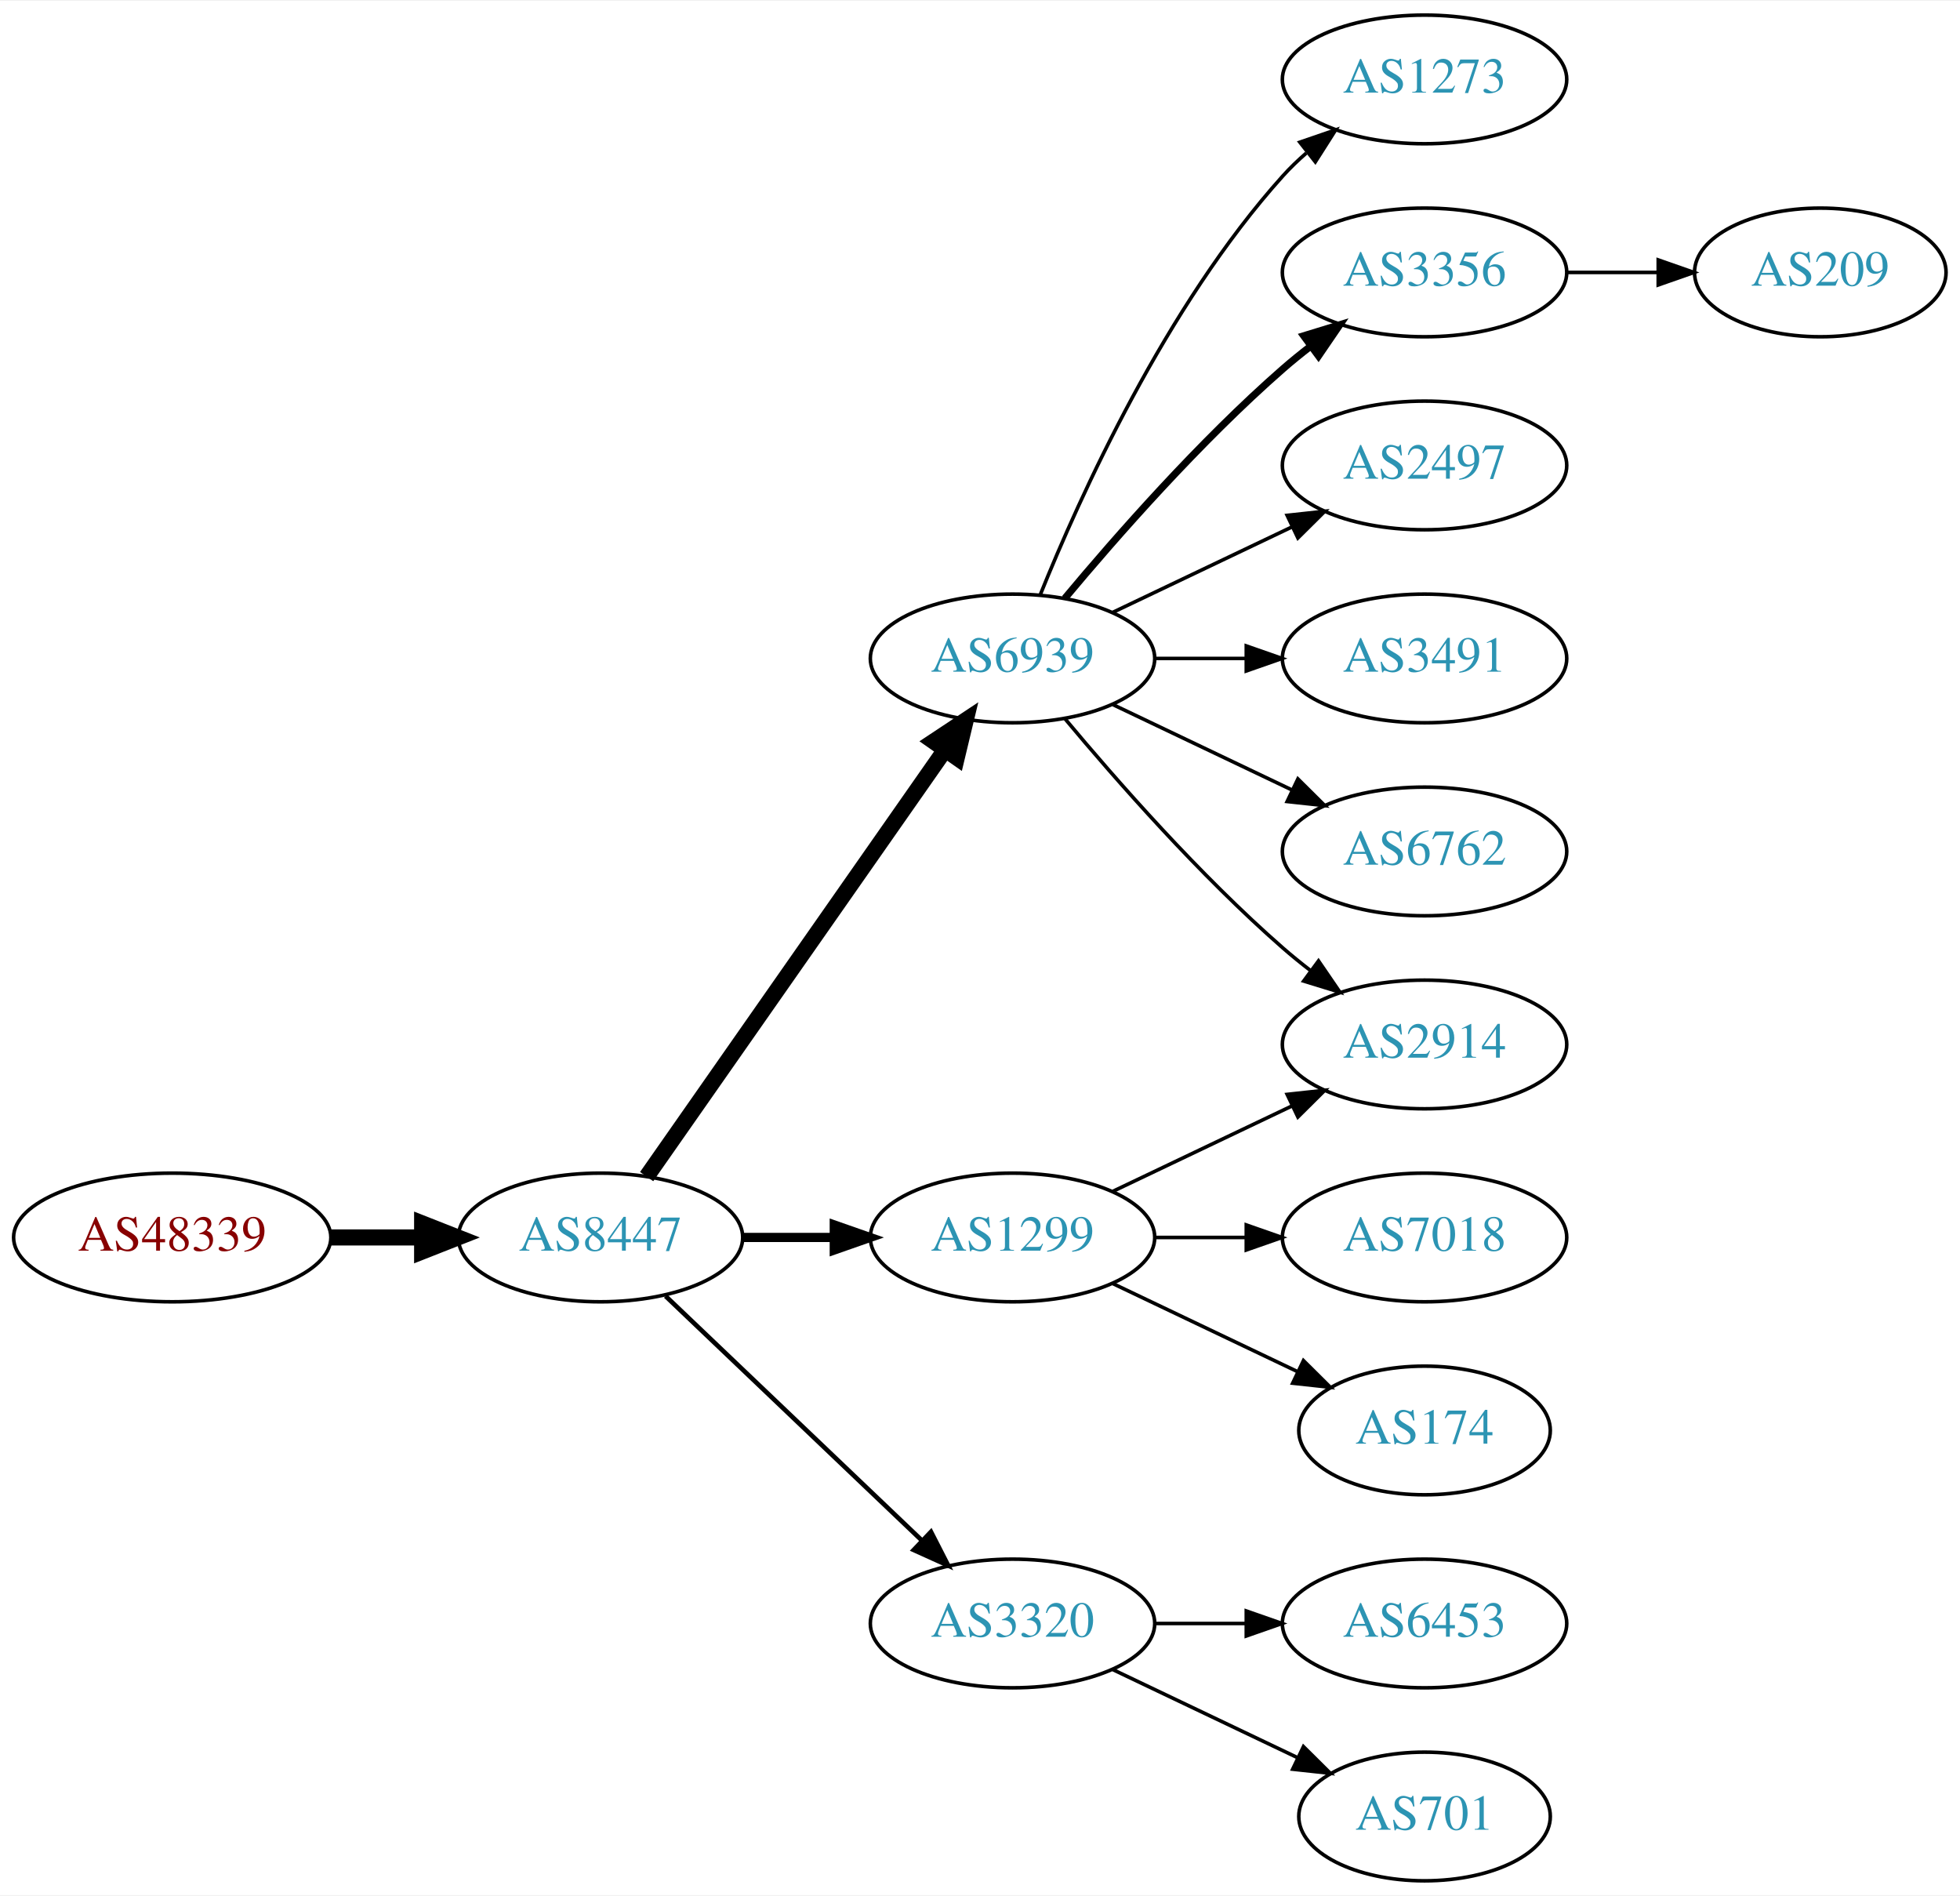
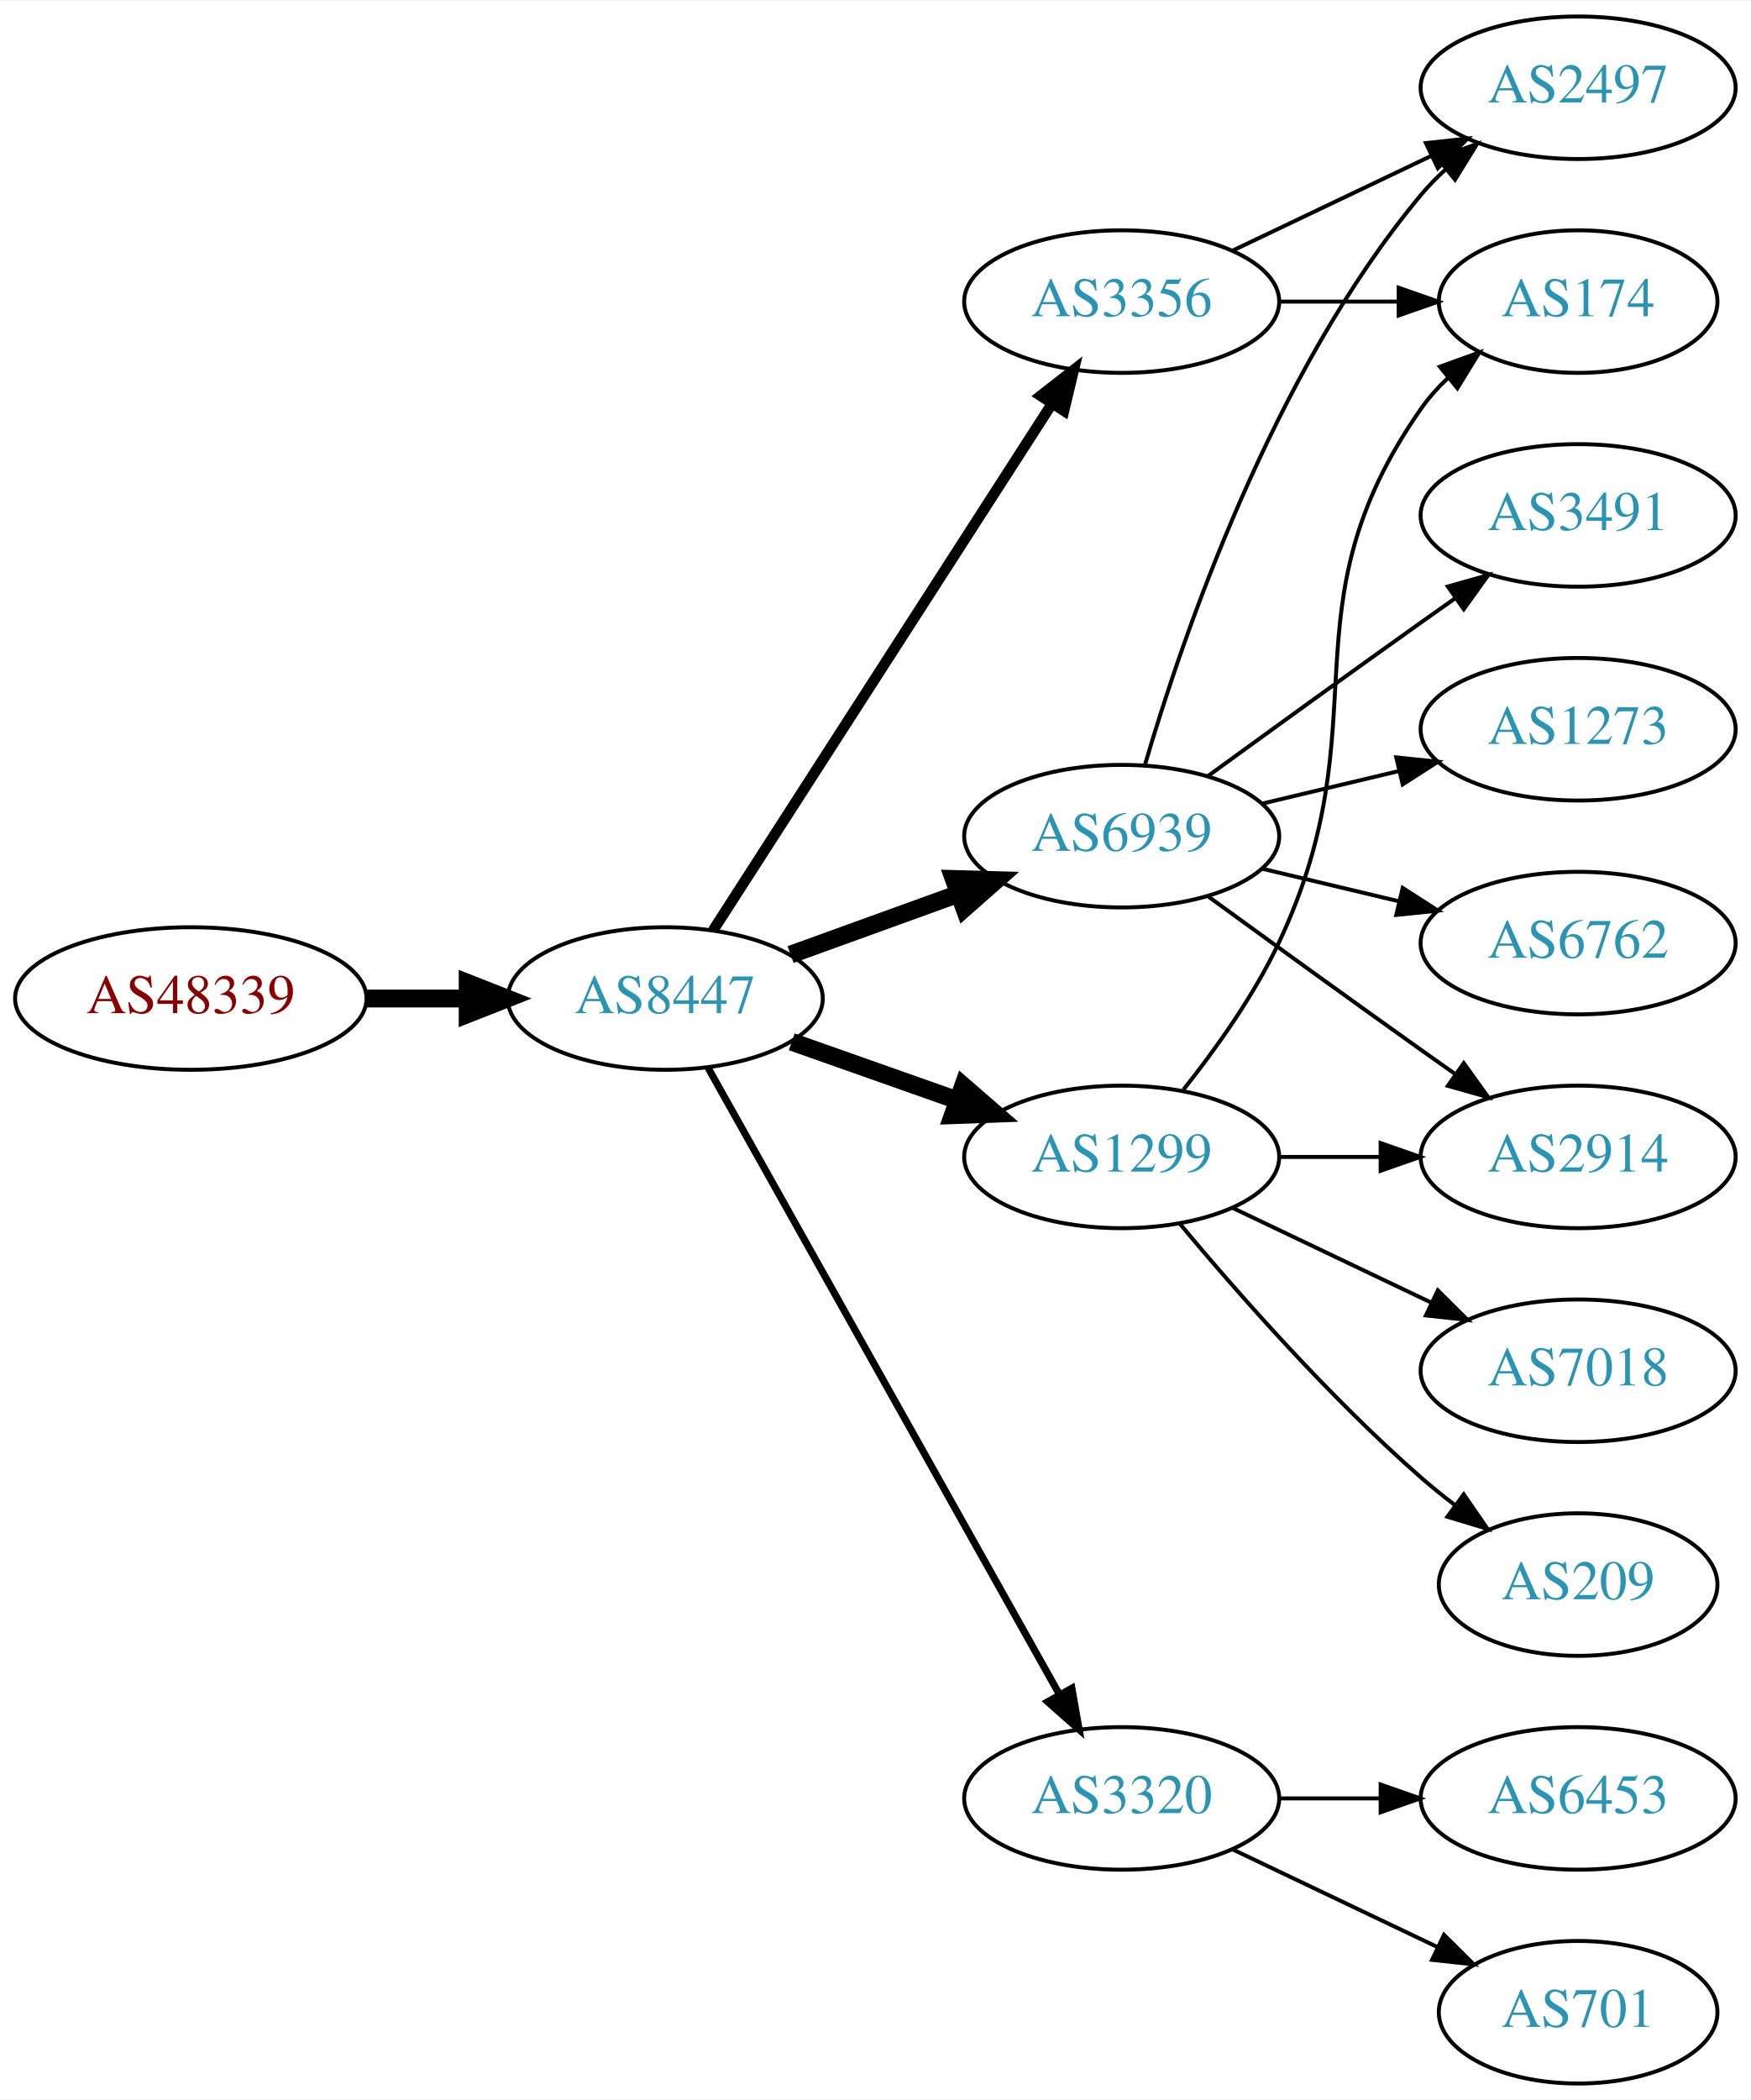
- <svg xmlns="http://www.w3.org/2000/svg" xmlns:xlink="http://www.w3.org/1999/xlink" width="548pt" height="530pt" viewBox="0.00 0.00 548.46 530.00">
+ <svg xmlns="http://www.w3.org/2000/svg" xmlns:xlink="http://www.w3.org/1999/xlink" width="442pt" height="530pt" viewBox="0.00 0.00 442.27 530.00">
  <g id="graph0" class="graph" transform="scale(1 1) rotate(0) translate(4 526)">
-     <polygon fill="white" stroke="none" points="-4,4 -4,-526 544.465,-526 544.465,4 -4,4" />
+     <polygon fill="white" stroke="none" points="-4,4 -4,-526 438.271,-526 438.271,4 -4,4" />
    <g id="node1" class="node">
      <g id="a_node1">
        <a xlink:href="/asn/48339" xlink:title="AS48339 ~ Raiffeisen Rechenzentrum GmbH [AT]">
-           <ellipse fill="#ffffff" stroke="black" cx="44.196" cy="-180" rx="44.393" ry="18" />
-           <text text-anchor="middle" x="44.196" y="-176.3" font-family="Times,serif" font-size="14.00" fill="#880000">AS48339</text>
+           <ellipse fill="#ffffff" stroke="black" cx="44.196" cy="-274" rx="44.393" ry="18" />
+           <text text-anchor="middle" x="44.196" y="-270.3" font-family="Times,serif" font-size="14.00" fill="#880000">AS48339</text>
        </a>
      </g>
    </g>
    <g id="node2" class="node">
      <g id="a_node2">
        <a xlink:href="/asn/8447" xlink:title="AS8447 ~ A1 Telekom Austria AG [AT]">
-           <ellipse fill="#ffffff" stroke="black" cx="164.039" cy="-180" rx="39.794" ry="18" />
-           <text text-anchor="middle" x="164.039" y="-176.3" font-family="Times,serif" font-size="14.00" fill="#2c94b3">AS8447</text>
+           <ellipse fill="#ffffff" stroke="black" cx="164.039" cy="-274" rx="39.794" ry="18" />
+           <text text-anchor="middle" x="164.039" y="-270.3" font-family="Times,serif" font-size="14.00" fill="#2c94b3">AS8447</text>
        </a>
      </g>
    </g>
    <g id="edge1" class="edge">
-       <path fill="none" stroke="black" stroke-width="4.5" d="M88.407,-180C96.72,-180 105.482,-180 113.965,-180" />
-       <polygon fill="black" stroke="black" stroke-width="4.5" points="114.123,-183.938 124.123,-180 114.123,-176.063 114.123,-183.938" />
+       <path fill="none" stroke="black" stroke-width="4.5" d="M88.407,-274C96.72,-274 105.482,-274 113.965,-274" />
+       <polygon fill="black" stroke="black" stroke-width="4.5" points="114.123,-277.938 124.123,-274 114.123,-270.063 114.123,-277.938" />
    </g>
    <g id="node3" class="node">
      <g id="a_node3">
-         <a xlink:href="/asn/6939" xlink:title="AS6939 ~ Hurricane Electric LLC [US]">
-           <ellipse fill="#ffffff" stroke="black" cx="279.332" cy="-342" rx="39.794" ry="18" />
-           <text text-anchor="middle" x="279.332" y="-338.3" font-family="Times,serif" font-size="14.00" fill="#2c94b3">AS6939</text>
+         <a xlink:href="/asn/3356" xlink:title="AS3356 ~ Level 3 Parent, LLC [US]">
+           <ellipse fill="#ffffff" stroke="black" cx="279.332" cy="-450" rx="39.794" ry="18" />
+           <text text-anchor="middle" x="279.332" y="-446.3" font-family="Times,serif" font-size="14.00" fill="#2c94b3">AS3356</text>
        </a>
      </g>
    </g>
    <g id="edge2" class="edge">
-       <path fill="none" stroke="black" stroke-width="4.5" d="M176.949,-197.031C196.871,-225.517 237.06,-282.985 260.41,-316.374" />
-       <polygon fill="black" stroke="black" stroke-width="4.5" points="257.282,-318.772 266.24,-324.71 263.736,-314.258 257.282,-318.772" />
+       <path fill="none" stroke="black" stroke-width="2.7" d="M176.108,-291.196C196.075,-322.214 238.22,-387.687 261.68,-424.132" />
+       <polygon fill="black" stroke="black" stroke-width="2.7" points="258.862,-426.22 267.217,-432.734 264.748,-422.431 258.862,-426.22" />
    </g>
    <g id="node4" class="node">
      <g id="a_node4">
-         <a xlink:href="/asn/1299" xlink:title="AS1299 ~ Telia Carrier [EU]">
-           <ellipse fill="#ffffff" stroke="black" cx="279.332" cy="-180" rx="39.794" ry="18" />
-           <text text-anchor="middle" x="279.332" y="-176.3" font-family="Times,serif" font-size="14.00" fill="#2c94b3">AS1299</text>
+         <a xlink:href="/asn/6939" xlink:title="AS6939 ~ Hurricane Electric LLC [US]">
+           <ellipse fill="#ffffff" stroke="black" cx="279.332" cy="-315" rx="39.794" ry="18" />
+           <text text-anchor="middle" x="279.332" y="-311.3" font-family="Times,serif" font-size="14.00" fill="#2c94b3">AS6939</text>
        </a>
      </g>
    </g>
    <g id="edge3" class="edge">
-       <path fill="none" stroke="black" stroke-width="2.571" d="M203.711,-180C211.914,-180 220.678,-180 229.21,-180" />
-       <polygon fill="black" stroke="black" stroke-width="2.571" points="229.449,-183.5 239.449,-180 229.449,-176.5 229.449,-183.5" />
+       <path fill="none" stroke="black" stroke-width="4.5" d="M195.697,-285.095C208.67,-289.79 223.963,-295.324 237.844,-300.348" />
+       <polygon fill="black" stroke="black" stroke-width="4.5" points="236.905,-304.195 247.648,-303.896 239.585,-296.79 236.905,-304.195" />
    </g>
    <g id="node5" class="node">
      <g id="a_node5">
+         <a xlink:href="/asn/1299" xlink:title="AS1299 ~ Telia Carrier [EU]">
+           <ellipse fill="#ffffff" stroke="black" cx="279.332" cy="-234" rx="39.794" ry="18" />
+           <text text-anchor="middle" x="279.332" y="-230.3" font-family="Times,serif" font-size="14.00" fill="#2c94b3">AS1299</text>
+         </a>
+       </g>
+     </g>
+     <g id="edge4" class="edge">
+       <path fill="none" stroke="black" stroke-width="4.5" d="M195.996,-263.07C208.86,-258.528 223.966,-253.195 237.702,-248.345" />
+       <polygon fill="black" stroke="black" stroke-width="4.5" points="239.293,-251.959 247.411,-244.917 236.671,-244.533 239.293,-251.959" />
+     </g>
+     <g id="node6" class="node">
+       <g id="a_node6">
        <a xlink:href="/asn/3320" xlink:title="AS3320 ~ DTAG [DE]">
          <ellipse fill="#ffffff" stroke="black" cx="279.332" cy="-72" rx="39.794" ry="18" />
          <text text-anchor="middle" x="279.332" y="-68.3" font-family="Times,serif" font-size="14.00" fill="#2c94b3">AS3320</text>
        </a>
      </g>
    </g>
-     <g id="edge4" class="edge">
-       <path fill="none" stroke="black" stroke-width="1.286" d="M182.245,-163.597C201.321,-145.413 232.241,-115.937 253.838,-95.349" />
-       <polygon fill="black" stroke="black" stroke-width="1.286" points="256.511,-97.637 261.334,-88.203 251.681,-92.57 256.511,-97.637" />
-     </g>
-     <g id="node6" class="node">
-       <g id="a_node6">
-         <a xlink:href="/asn/1273" xlink:title="AS1273 ~ RIPE Network Coordination Centre [NL]">
-           <ellipse fill="#ffffff" stroke="black" cx="394.625" cy="-504" rx="39.794" ry="18" />
-           <text text-anchor="middle" x="394.625" y="-500.3" font-family="Times,serif" font-size="14.00" fill="#2c94b3">AS1273</text>
-         </a>
-       </g>
-     </g>
    <g id="edge5" class="edge">
-       <path fill="none" stroke="black" d="M287.079,-359.787C298.13,-387.243 322.184,-440.578 354.978,-477 356.98,-479.224 359.199,-481.363 361.532,-483.397" />
-       <polygon fill="black" stroke="black" points="359.73,-486.433 369.751,-489.873 364.062,-480.935 359.73,-486.433" />
+       <path fill="none" stroke="black" stroke-width="1.8" d="M174.894,-256.427C194.864,-220.821 240.192,-140.002 263.652,-98.173" />
+       <polygon fill="black" stroke="black" stroke-width="1.8" points="266.74,-99.822 268.579,-89.388 260.635,-96.398 266.74,-99.822" />
    </g>
    <g id="node7" class="node">
      <g id="a_node7">
-         <a xlink:href="/asn/3356" xlink:title="AS3356 ~ Level 3 Parent, LLC [US]">
-           <ellipse fill="#ffffff" stroke="black" cx="394.625" cy="-450" rx="39.794" ry="18" />
-           <text text-anchor="middle" x="394.625" y="-446.3" font-family="Times,serif" font-size="14.00" fill="#2c94b3">AS3356</text>
+         <a xlink:href="/asn/174" xlink:title="AS174 ~ Cogent Communications [US]">
+           <ellipse fill="#ffffff" stroke="black" cx="394.625" cy="-450" rx="35.194" ry="18" />
+           <text text-anchor="middle" x="394.625" y="-446.3" font-family="Times,serif" font-size="14.00" fill="#2c94b3">AS174</text>
        </a>
      </g>
    </g>
    <g id="edge6" class="edge">
-       <path fill="none" stroke="black" stroke-width="2" d="M293.962,-358.817C308.244,-375.929 331.791,-402.745 354.978,-423 357.444,-425.154 360.082,-427.294 362.78,-429.372" />
-       <polygon fill="black" stroke="black" stroke-width="2" points="360.805,-432.264 370.934,-435.37 364.953,-426.625 360.805,-432.264" />
+       <path fill="none" stroke="black" d="M319.004,-450C328.709,-450 339.2,-450 349.163,-450" />
+       <polygon fill="black" stroke="black" points="349.299,-453.5 359.299,-450 349.299,-446.5 349.299,-453.5" />
    </g>
    <g id="node8" class="node">
      <g id="a_node8">
        <a xlink:href="/asn/2497" xlink:title="AS2497 ~ Internet Initiative Japan Inc. [JP]">
-           <ellipse fill="#ffffff" stroke="black" cx="394.625" cy="-396" rx="39.794" ry="18" />
-           <text text-anchor="middle" x="394.625" y="-392.3" font-family="Times,serif" font-size="14.00" fill="#2c94b3">AS2497</text>
+           <ellipse fill="#ffffff" stroke="black" cx="394.625" cy="-504" rx="39.794" ry="18" />
+           <text text-anchor="middle" x="394.625" y="-500.3" font-family="Times,serif" font-size="14.00" fill="#2c94b3">AS2497</text>
        </a>
      </g>
    </g>
    <g id="edge7" class="edge">
-       <path fill="none" stroke="black" d="M307.468,-354.934C322.462,-362.081 341.283,-371.052 357.506,-378.785" />
-       <polygon fill="black" stroke="black" points="356.177,-382.028 366.71,-383.171 359.188,-375.709 356.177,-382.028" />
+       <path fill="none" stroke="black" d="M307.468,-462.934C322.462,-470.081 341.283,-479.052 357.506,-486.785" />
+       <polygon fill="black" stroke="black" points="356.177,-490.028 366.71,-491.171 359.188,-483.709 356.177,-490.028" />
+     </g>
+     <g id="edge10" class="edge">
+       <path fill="none" stroke="black" d="M285.206,-333.002C294.52,-364.844 317.336,-431.981 354.978,-477 356.848,-479.237 358.947,-481.374 361.173,-483.396" />
+       <polygon fill="black" stroke="black" points="359.116,-486.234 369.092,-489.804 363.52,-480.793 359.116,-486.234" />
    </g>
    <g id="node9" class="node">
      <g id="a_node9">
-         <a xlink:href="/asn/2914" xlink:title="AS2914 ~ NTT America, Inc. [US]">
-           <ellipse fill="#ffffff" stroke="black" cx="394.625" cy="-234" rx="39.794" ry="18" />
-           <text text-anchor="middle" x="394.625" y="-230.3" font-family="Times,serif" font-size="14.00" fill="#2c94b3">AS2914</text>
+         <a xlink:href="/asn/3491" xlink:title="AS3491 ~ PCCW Global, Inc. [US]">
+           <ellipse fill="#ffffff" stroke="black" cx="394.625" cy="-396" rx="39.794" ry="18" />
+           <text text-anchor="middle" x="394.625" y="-392.3" font-family="Times,serif" font-size="14.00" fill="#2c94b3">AS3491</text>
        </a>
      </g>
    </g>
    <g id="edge8" class="edge">
-       <path fill="none" stroke="black" d="M293.962,-325.183C308.244,-308.071 331.791,-281.255 354.978,-261 357.444,-258.846 360.082,-256.706 362.78,-254.628" />
-       <polygon fill="black" stroke="black" points="364.953,-257.375 370.934,-248.63 360.805,-251.736 364.953,-257.375" />
+       <path fill="none" stroke="black" d="M301.18,-330.222C316.114,-341.091 336.727,-356.025 354.978,-369 357.799,-371.005 360.742,-373.085 363.69,-375.159" />
+       <polygon fill="black" stroke="black" points="361.717,-378.05 371.914,-380.926 365.736,-372.319 361.717,-378.05" />
    </g>
    <g id="node10" class="node">
      <g id="a_node10">
-         <a xlink:href="/asn/3491" xlink:title="AS3491 ~ PCCW Global, Inc. [US]">
+         <a xlink:href="/asn/1273" xlink:title="AS1273 ~ Vodafone Group PLC [EU]">
          <ellipse fill="#ffffff" stroke="black" cx="394.625" cy="-342" rx="39.794" ry="18" />
-           <text text-anchor="middle" x="394.625" y="-338.3" font-family="Times,serif" font-size="14.00" fill="#2c94b3">AS3491</text>
+           <text text-anchor="middle" x="394.625" y="-338.3" font-family="Times,serif" font-size="14.00" fill="#2c94b3">AS1273</text>
        </a>
      </g>
    </g>
    <g id="edge9" class="edge">
-       <path fill="none" stroke="black" d="M319.004,-342C327.207,-342 335.971,-342 344.503,-342" />
-       <polygon fill="black" stroke="black" points="344.742,-345.5 354.742,-342 344.742,-338.5 344.742,-345.5" />
+       <path fill="none" stroke="black" d="M314.939,-323.248C325.81,-325.838 337.964,-328.735 349.407,-331.462" />
+       <polygon fill="black" stroke="black" points="348.69,-334.889 359.229,-333.803 350.313,-328.08 348.69,-334.889" />
    </g>
    <g id="node11" class="node">
      <g id="a_node11">
        <a xlink:href="/asn/6762" xlink:title="AS6762 ~ TELECOM ITALIA SPARKLE S.p.A. [IT]">
          <ellipse fill="#ffffff" stroke="black" cx="394.625" cy="-288" rx="39.794" ry="18" />
          <text text-anchor="middle" x="394.625" y="-284.3" font-family="Times,serif" font-size="14.00" fill="#2c94b3">AS6762</text>
        </a>
      </g>
    </g>
-     <g id="edge10" class="edge">
-       <path fill="none" stroke="black" d="M307.468,-329.066C322.462,-321.919 341.283,-312.948 357.506,-305.215" />
-       <polygon fill="black" stroke="black" points="359.188,-308.291 366.71,-300.829 356.177,-301.972 359.188,-308.291" />
-     </g>
-     <g id="edge12" class="edge">
-       <path fill="none" stroke="black" d="M307.468,-192.934C322.462,-200.081 341.283,-209.052 357.506,-216.785" />
-       <polygon fill="black" stroke="black" points="356.177,-220.028 366.71,-221.171 359.188,-213.709 356.177,-220.028" />
+     <g id="edge11" class="edge">
+       <path fill="none" stroke="black" d="M314.939,-306.752C325.81,-304.162 337.964,-301.265 349.407,-298.538" />
+       <polygon fill="black" stroke="black" points="350.313,-301.92 359.229,-296.197 348.69,-295.111 350.313,-301.92" />
    </g>
    <g id="node12" class="node">
      <g id="a_node12">
+         <a xlink:href="/asn/2914" xlink:title="AS2914 ~ NTT America, Inc. [US]">
+           <ellipse fill="#ffffff" stroke="black" cx="394.625" cy="-234" rx="39.794" ry="18" />
+           <text text-anchor="middle" x="394.625" y="-230.3" font-family="Times,serif" font-size="14.00" fill="#2c94b3">AS2914</text>
+         </a>
+       </g>
+     </g>
+     <g id="edge12" class="edge">
+       <path fill="none" stroke="black" d="M301.18,-299.778C316.114,-288.909 336.727,-273.975 354.978,-261 357.799,-258.995 360.742,-256.915 363.69,-254.841" />
+       <polygon fill="black" stroke="black" points="365.736,-257.681 371.914,-249.074 361.717,-251.95 365.736,-257.681" />
+     </g>
+     <g id="edge13" class="edge">
+       <path fill="none" stroke="black" d="M294.932,-250.991C303.019,-261.155 312.681,-274.655 318.978,-288 345.477,-344.159 319.365,-372.131 354.978,-423 356.903,-425.749 359.202,-428.31 361.707,-430.673" />
+       <polygon fill="black" stroke="black" points="359.704,-433.555 369.668,-437.156 364.124,-428.127 359.704,-433.555" />
+     </g>
+     <g id="edge14" class="edge">
+       <path fill="none" stroke="black" d="M319.004,-234C327.207,-234 335.971,-234 344.503,-234" />
+       <polygon fill="black" stroke="black" points="344.742,-237.5 354.742,-234 344.742,-230.5 344.742,-237.5" />
+     </g>
+     <g id="node13" class="node">
+       <g id="a_node13">
        <a xlink:href="/asn/7018" xlink:title="AS7018 ~ AT&amp;T Services, Inc. [US]">
          <ellipse fill="#ffffff" stroke="black" cx="394.625" cy="-180" rx="39.794" ry="18" />
          <text text-anchor="middle" x="394.625" y="-176.3" font-family="Times,serif" font-size="14.00" fill="#2c94b3">AS7018</text>
        </a>
      </g>
    </g>
-     <g id="edge11" class="edge">
-       <path fill="none" stroke="black" d="M319.004,-180C327.207,-180 335.971,-180 344.503,-180" />
-       <polygon fill="black" stroke="black" points="344.742,-183.5 354.742,-180 344.742,-176.5 344.742,-183.5" />
-     </g>
-     <g id="node13" class="node">
-       <g id="a_node13">
-         <a xlink:href="/asn/174" xlink:title="AS174 ~ Cogent Communications [US]">
+     <g id="edge15" class="edge">
+       <path fill="none" stroke="black" d="M307.468,-221.066C322.462,-213.919 341.283,-204.948 357.506,-197.215" />
+       <polygon fill="black" stroke="black" points="359.188,-200.291 366.71,-192.829 356.177,-193.972 359.188,-200.291" />
+     </g>
+     <g id="node14" class="node">
+       <g id="a_node14">
+         <a xlink:href="/asn/209" xlink:title="AS209 ~ CenturyLink Communications, LLC [US]">
          <ellipse fill="#ffffff" stroke="black" cx="394.625" cy="-126" rx="35.194" ry="18" />
-           <text text-anchor="middle" x="394.625" y="-122.3" font-family="Times,serif" font-size="14.00" fill="#2c94b3">AS174</text>
-         </a>
-       </g>
-     </g>
-     <g id="edge13" class="edge">
-       <path fill="none" stroke="black" d="M307.468,-167.066C322.9,-159.71 342.385,-150.423 358.92,-142.541" />
-       <polygon fill="black" stroke="black" points="360.741,-145.551 368.262,-138.089 357.729,-139.232 360.741,-145.551" />
+           <text text-anchor="middle" x="394.625" y="-122.3" font-family="Times,serif" font-size="14.00" fill="#2c94b3">AS209</text>
+         </a>
+       </g>
+     </g>
+     <g id="edge16" class="edge">
+       <path fill="none" stroke="black" d="M293.962,-217.183C308.244,-200.071 331.791,-173.255 354.978,-153 357.648,-150.668 360.521,-148.352 363.451,-146.114" />
+       <polygon fill="black" stroke="black" points="365.729,-148.784 371.742,-140.061 361.602,-143.13 365.729,-148.784" />
    </g>
    <g id="node15" class="node">
      <g id="a_node15">
        <a xlink:href="/asn/6453" xlink:title="AS6453 ~ TATA COMMUNICATIONS (AMERICA) INC [US]">
          <ellipse fill="#ffffff" stroke="black" cx="394.625" cy="-72" rx="39.794" ry="18" />
          <text text-anchor="middle" x="394.625" y="-68.3" font-family="Times,serif" font-size="14.00" fill="#2c94b3">AS6453</text>
        </a>
      </g>
    </g>
-     <g id="edge15" class="edge">
+     <g id="edge17" class="edge">
      <path fill="none" stroke="black" d="M319.004,-72C327.207,-72 335.971,-72 344.503,-72" />
      <polygon fill="black" stroke="black" points="344.742,-75.5 354.742,-72 344.742,-68.5 344.742,-75.5" />
    </g>
    <g id="node16" class="node">
      <g id="a_node16">
        <a xlink:href="/asn/701" xlink:title="AS701 ~ UUNET [US]">
          <ellipse fill="#ffffff" stroke="black" cx="394.625" cy="-18" rx="35.194" ry="18" />
          <text text-anchor="middle" x="394.625" y="-14.3" font-family="Times,serif" font-size="14.00" fill="#2c94b3">AS701</text>
        </a>
      </g>
    </g>
-     <g id="edge16" class="edge">
+     <g id="edge18" class="edge">
      <path fill="none" stroke="black" d="M307.468,-59.066C322.9,-51.71 342.385,-42.423 358.92,-34.541" />
      <polygon fill="black" stroke="black" points="360.741,-37.551 368.262,-30.089 357.729,-31.232 360.741,-37.551" />
    </g>
-     <g id="node14" class="node">
-       <g id="a_node14">
-         <a xlink:href="/asn/209" xlink:title="AS209 ~ CenturyLink Communications, LLC [US]">
-           <ellipse fill="#ffffff" stroke="black" cx="505.368" cy="-450" rx="35.194" ry="18" />
-           <text text-anchor="middle" x="505.368" y="-446.3" font-family="Times,serif" font-size="14.00" fill="#2c94b3">AS209</text>
-         </a>
-       </g>
-     </g>
-     <g id="edge14" class="edge">
-       <path fill="none" stroke="black" d="M434.576,-450C442.808,-450 451.554,-450 459.97,-450" />
-       <polygon fill="black" stroke="black" points="460.016,-453.5 470.016,-450 460.016,-446.5 460.016,-453.5" />
-     </g>
  </g>
</svg>
